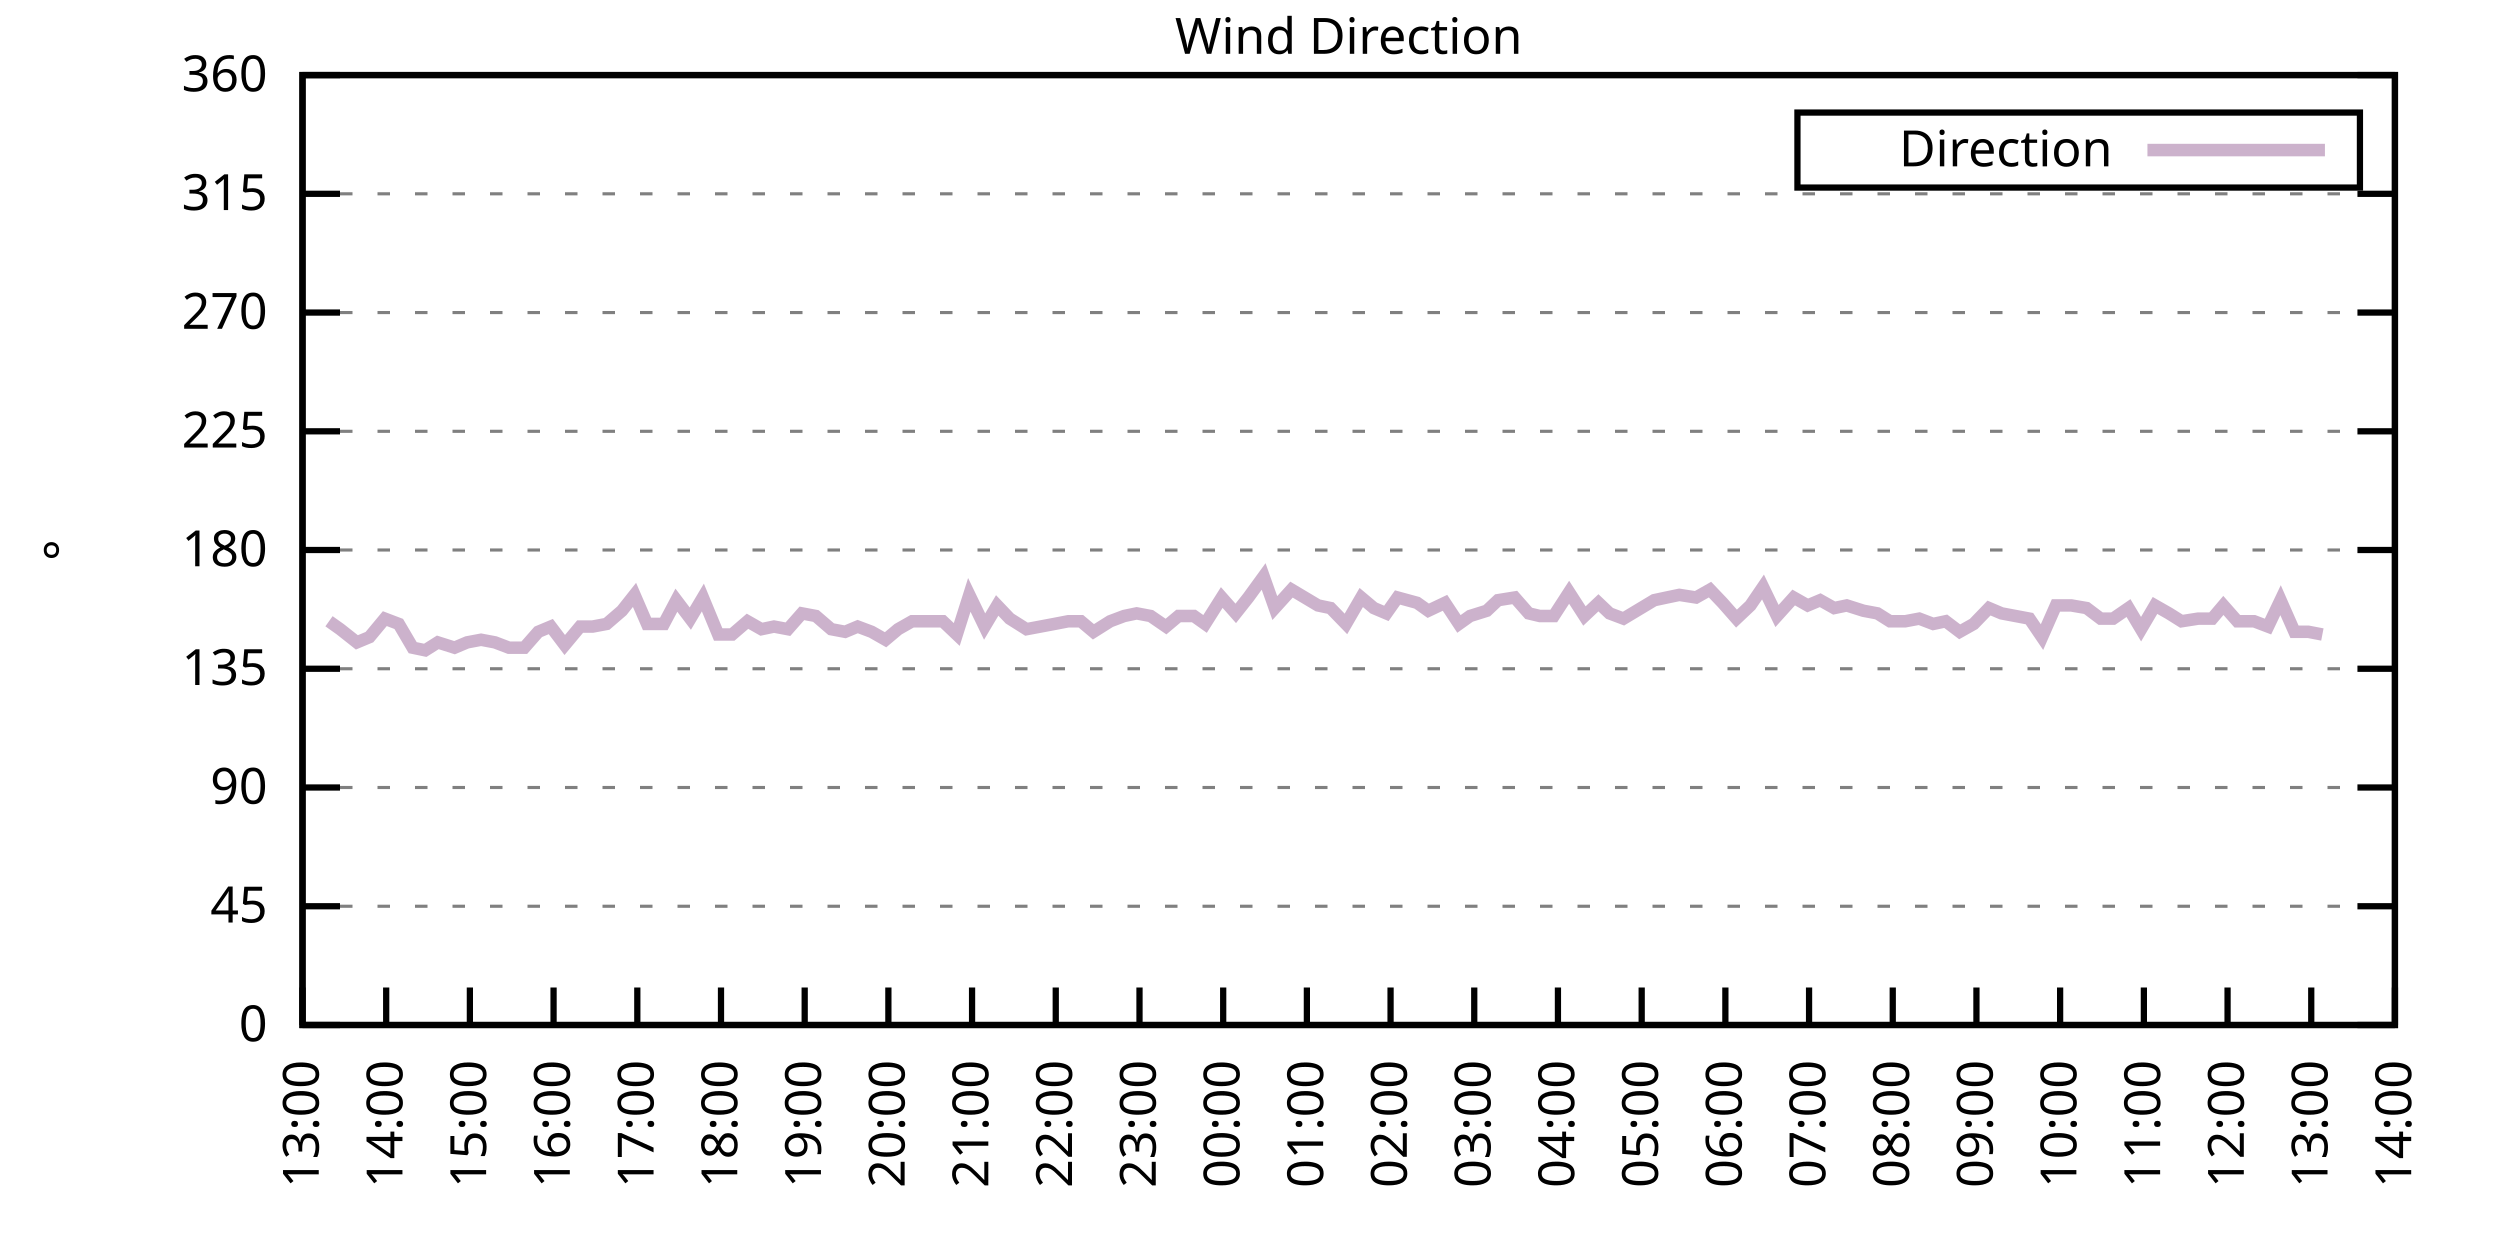
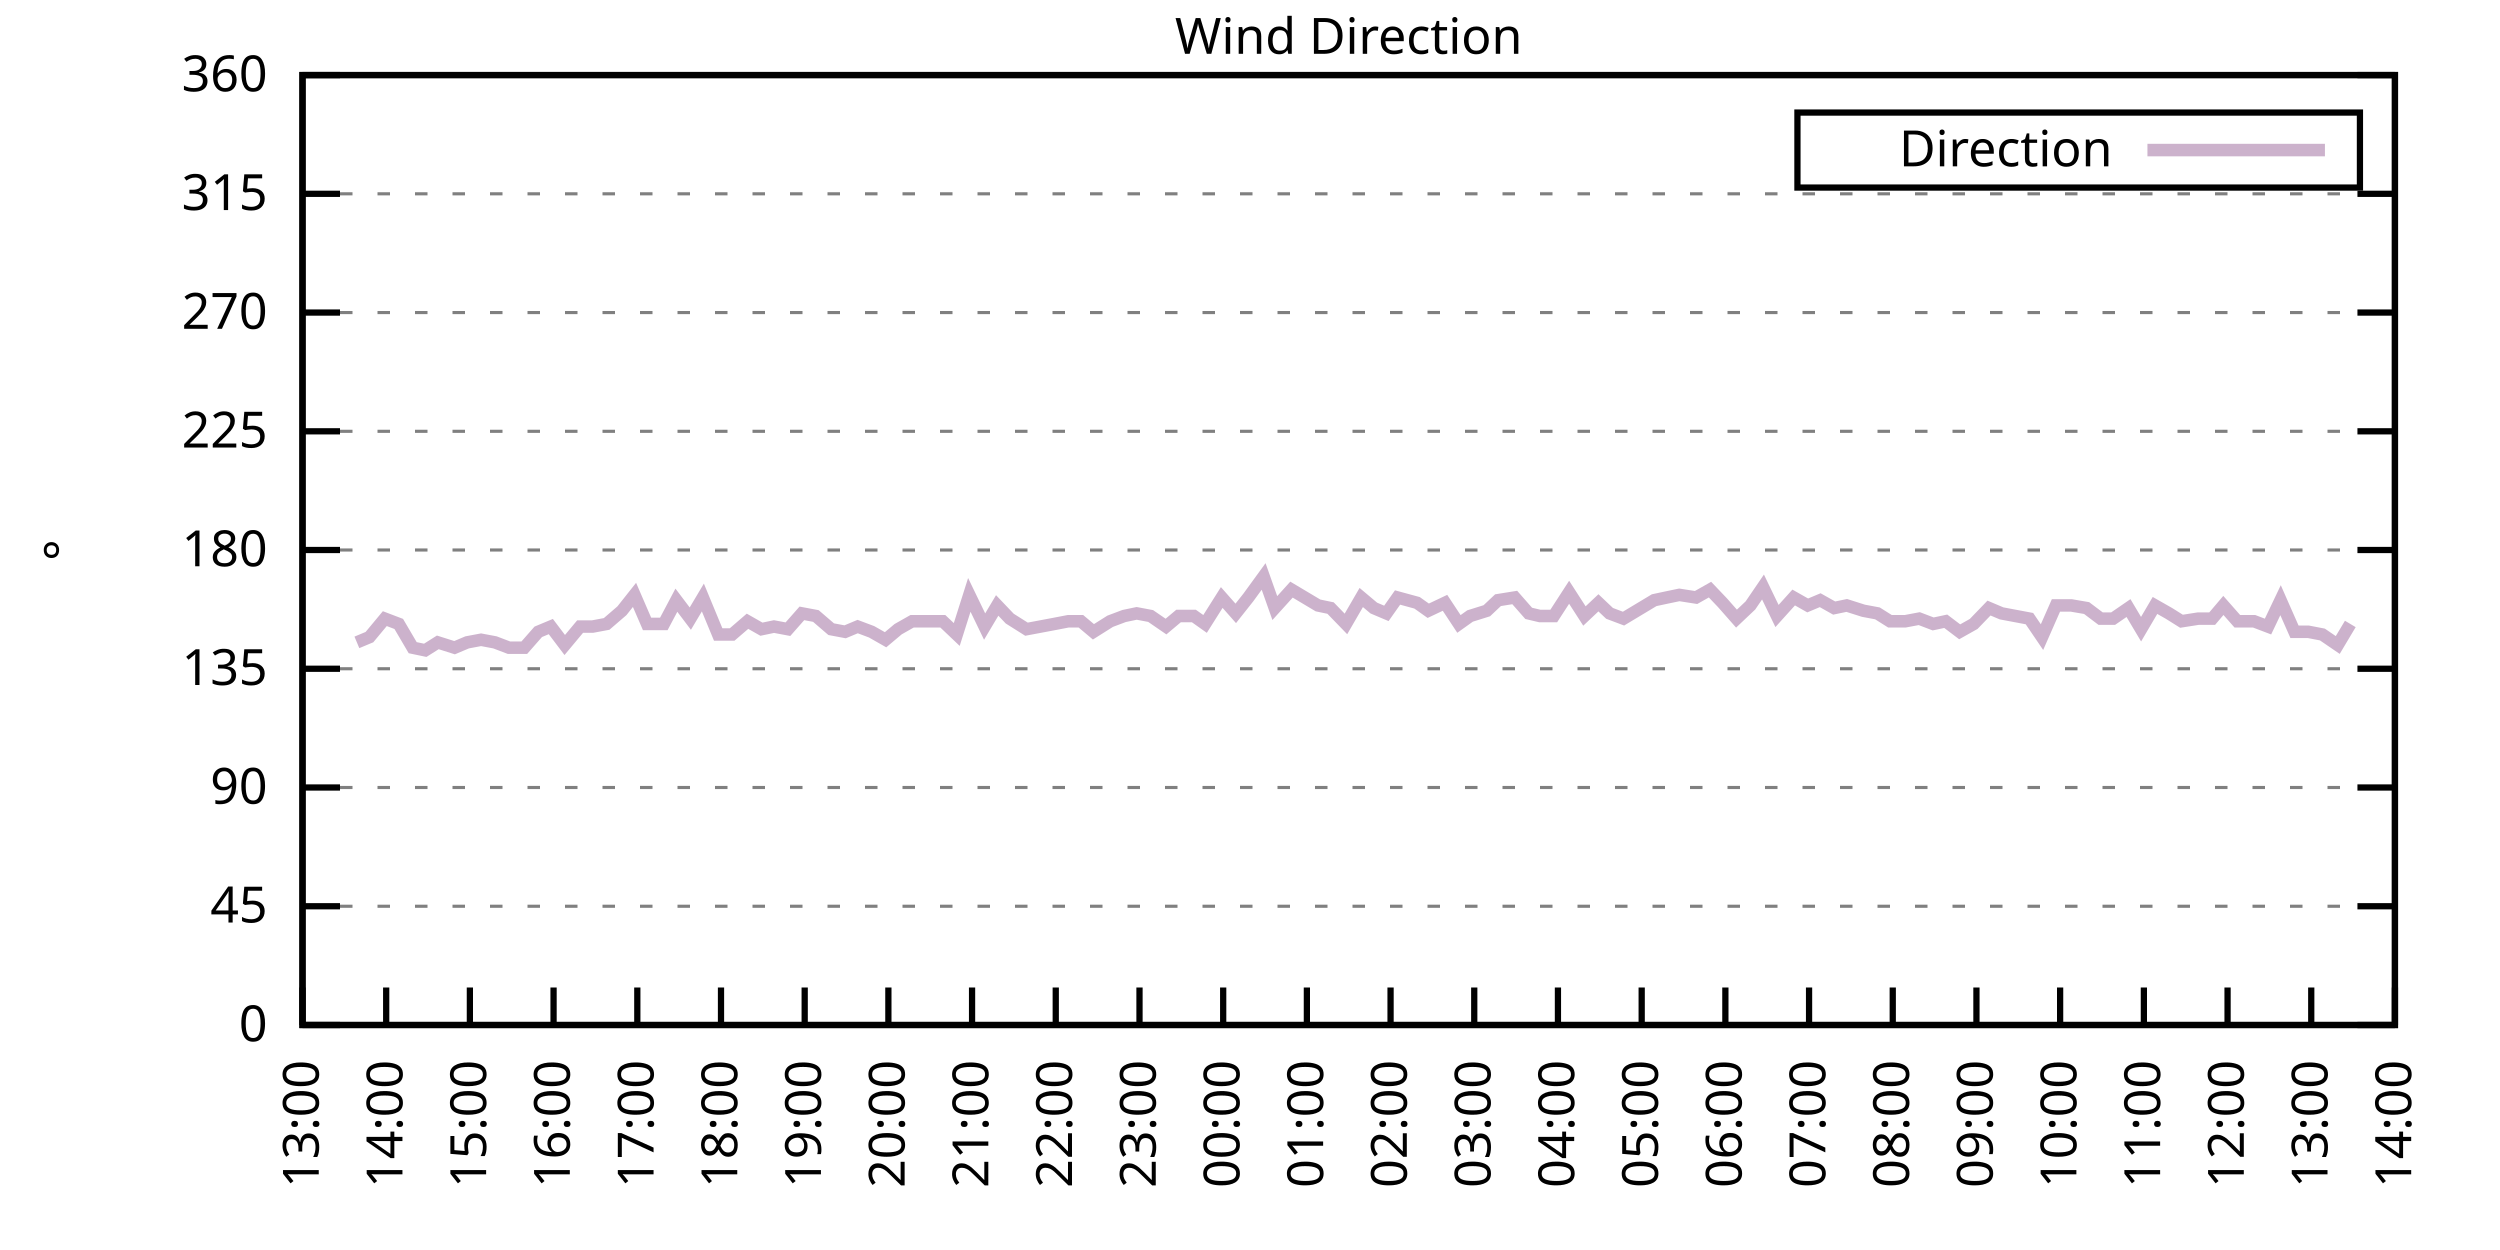
<svg xmlns="http://www.w3.org/2000/svg" xmlns:xlink="http://www.w3.org/1999/xlink" width="400" height="200" viewBox="0 0 400 200">
  <g id="gnuplot_canvas">
    <rect x="0" y="0" width="400" height="200" fill="none" />
    <defs>
      <circle id="gpDot" r="0.5" stroke-width="0.5" stroke="currentColor" />
      <path id="gpPt0" stroke-width="0.333" stroke="currentColor" d="M-1,0 h2 M0,-1 v2" />
      <path id="gpPt1" stroke-width="0.333" stroke="currentColor" d="M-1,-1 L1,1 M1,-1 L-1,1" />
      <path id="gpPt2" stroke-width="0.333" stroke="currentColor" d="M-1,0 L1,0 M0,-1 L0,1 M-1,-1 L1,1 M-1,1 L1,-1" />
      <rect id="gpPt3" stroke-width="0.333" stroke="currentColor" x="-1" y="-1" width="2" height="2" />
      <rect id="gpPt4" stroke-width="0.333" stroke="currentColor" fill="currentColor" x="-1" y="-1" width="2" height="2" />
      <circle id="gpPt5" stroke-width="0.333" stroke="currentColor" cx="0" cy="0" r="1" />
      <use xlink:href="#gpPt5" id="gpPt6" fill="currentColor" stroke="none" />
      <path id="gpPt7" stroke-width="0.333" stroke="currentColor" d="M0,-1.33 L-1.33,0.67 L1.33,0.67 z" />
      <use xlink:href="#gpPt7" id="gpPt8" fill="currentColor" stroke="none" />
      <use xlink:href="#gpPt7" id="gpPt9" stroke="currentColor" transform="rotate(180)" />
      <use xlink:href="#gpPt9" id="gpPt10" fill="currentColor" stroke="none" />
      <use xlink:href="#gpPt3" id="gpPt11" stroke="currentColor" transform="rotate(45)" />
      <use xlink:href="#gpPt11" id="gpPt12" fill="currentColor" stroke="none" />
      <path id="gpPt13" stroke-width="0.333" stroke="currentColor" d="M0,1.330 L1.265,0.411 L0.782,-1.067 L-0.782,-1.076 L-1.265,0.411 z" />
      <use xlink:href="#gpPt13" id="gpPt14" fill="currentColor" stroke="none" />
      <filter id="textbox" filterUnits="objectBoundingBox" x="0" y="0" height="1" width="1">
        <feFlood flood-color="white" flood-opacity="1" result="bgnd" />
        <feComposite in="SourceGraphic" in2="bgnd" operator="atop" />
      </filter>
      <filter id="greybox" filterUnits="objectBoundingBox" x="0" y="0" height="1" width="1">
        <feFlood flood-color="lightgrey" flood-opacity="1" result="grey" />
        <feComposite in="SourceGraphic" in2="grey" operator="atop" />
      </filter>
    </defs>
    <g fill="none" color="white" stroke="currentColor" stroke-width="1.00" stroke-linecap="butt" stroke-linejoin="miter">
</g>
    <g fill="none" color="black" stroke="currentColor" stroke-width="1.00" stroke-linecap="butt" stroke-linejoin="miter">
      <g stroke="none" shape-rendering="crispEdges">
        <polygon fill="rgb(255, 255, 255)" points="48.40,164.00 383.18,164.00 383.18,12.02 48.40,12.02 " />
      </g>
    </g>
    <g fill="none" color="black" stroke="currentColor" stroke-width="1.00" stroke-linecap="butt" stroke-linejoin="miter">
</g>
    <g fill="none" color="black" stroke="black" stroke-width="0.50" stroke-linecap="butt" stroke-linejoin="miter">
</g>
    <g fill="none" color="gray" stroke="currentColor" stroke-width="0.50" stroke-linecap="butt" stroke-linejoin="miter">
      <path stroke="gray" stroke-dasharray="2,4" class="gridline" d="M48.40,164.00 L383.19,164.00  " />
    </g>
    <g fill="none" color="gray" stroke="gray" stroke-width="1.00" stroke-linecap="butt" stroke-linejoin="miter">
</g>
    <g fill="none" color="black" stroke="currentColor" stroke-width="1.00" stroke-linecap="butt" stroke-linejoin="miter">
      <path stroke="black" d="M48.40,164.00 L54.40,164.00 M383.19,164.00 L377.19,164.00  " />
      <g transform="translate(42.80,166.60)" stroke="none" fill="black" font-family="Sans" font-size="8.00" text-anchor="end">
        <text>
          <tspan font-family="Sans"> 0</tspan>
        </text>
      </g>
    </g>
    <g fill="none" color="black" stroke="currentColor" stroke-width="1.00" stroke-linecap="butt" stroke-linejoin="miter">
</g>
    <g fill="none" color="black" stroke="black" stroke-width="0.50" stroke-linecap="butt" stroke-linejoin="miter">
</g>
    <g fill="none" color="gray" stroke="currentColor" stroke-width="0.50" stroke-linecap="butt" stroke-linejoin="miter">
      <path stroke="gray" stroke-dasharray="2,4" class="gridline" d="M48.40,145.00 L383.19,145.00  " />
    </g>
    <g fill="none" color="gray" stroke="gray" stroke-width="1.00" stroke-linecap="butt" stroke-linejoin="miter">
</g>
    <g fill="none" color="black" stroke="currentColor" stroke-width="1.00" stroke-linecap="butt" stroke-linejoin="miter">
      <path stroke="black" d="M48.40,145.00 L54.40,145.00 M383.19,145.00 L377.19,145.00  " />
      <g transform="translate(42.80,147.60)" stroke="none" fill="black" font-family="Sans" font-size="8.00" text-anchor="end">
        <text>
          <tspan font-family="Sans"> 45</tspan>
        </text>
      </g>
    </g>
    <g fill="none" color="black" stroke="currentColor" stroke-width="1.00" stroke-linecap="butt" stroke-linejoin="miter">
</g>
    <g fill="none" color="black" stroke="black" stroke-width="0.50" stroke-linecap="butt" stroke-linejoin="miter">
</g>
    <g fill="none" color="gray" stroke="currentColor" stroke-width="0.50" stroke-linecap="butt" stroke-linejoin="miter">
      <path stroke="gray" stroke-dasharray="2,4" class="gridline" d="M48.40,126.00 L383.19,126.00  " />
    </g>
    <g fill="none" color="gray" stroke="gray" stroke-width="1.00" stroke-linecap="butt" stroke-linejoin="miter">
</g>
    <g fill="none" color="black" stroke="currentColor" stroke-width="1.00" stroke-linecap="butt" stroke-linejoin="miter">
      <path stroke="black" d="M48.40,126.00 L54.40,126.00 M383.19,126.00 L377.19,126.00  " />
      <g transform="translate(42.80,128.60)" stroke="none" fill="black" font-family="Sans" font-size="8.00" text-anchor="end">
        <text>
          <tspan font-family="Sans"> 90</tspan>
        </text>
      </g>
    </g>
    <g fill="none" color="black" stroke="currentColor" stroke-width="1.00" stroke-linecap="butt" stroke-linejoin="miter">
</g>
    <g fill="none" color="black" stroke="black" stroke-width="0.50" stroke-linecap="butt" stroke-linejoin="miter">
</g>
    <g fill="none" color="gray" stroke="currentColor" stroke-width="0.50" stroke-linecap="butt" stroke-linejoin="miter">
      <path stroke="gray" stroke-dasharray="2,4" class="gridline" d="M48.40,107.00 L383.19,107.00  " />
    </g>
    <g fill="none" color="gray" stroke="gray" stroke-width="1.00" stroke-linecap="butt" stroke-linejoin="miter">
</g>
    <g fill="none" color="black" stroke="currentColor" stroke-width="1.00" stroke-linecap="butt" stroke-linejoin="miter">
      <path stroke="black" d="M48.40,107.00 L54.40,107.00 M383.19,107.00 L377.19,107.00  " />
      <g transform="translate(42.80,109.60)" stroke="none" fill="black" font-family="Sans" font-size="8.00" text-anchor="end">
        <text>
          <tspan font-family="Sans"> 135</tspan>
        </text>
      </g>
    </g>
    <g fill="none" color="black" stroke="currentColor" stroke-width="1.00" stroke-linecap="butt" stroke-linejoin="miter">
</g>
    <g fill="none" color="black" stroke="black" stroke-width="0.50" stroke-linecap="butt" stroke-linejoin="miter">
</g>
    <g fill="none" color="gray" stroke="currentColor" stroke-width="0.50" stroke-linecap="butt" stroke-linejoin="miter">
      <path stroke="gray" stroke-dasharray="2,4" class="gridline" d="M48.40,88.00 L383.19,88.00  " />
    </g>
    <g fill="none" color="gray" stroke="gray" stroke-width="1.00" stroke-linecap="butt" stroke-linejoin="miter">
</g>
    <g fill="none" color="black" stroke="currentColor" stroke-width="1.00" stroke-linecap="butt" stroke-linejoin="miter">
      <path stroke="black" d="M48.40,88.00 L54.40,88.00 M383.19,88.00 L377.19,88.00  " />
      <g transform="translate(42.80,90.60)" stroke="none" fill="black" font-family="Sans" font-size="8.00" text-anchor="end">
        <text>
          <tspan font-family="Sans"> 180</tspan>
        </text>
      </g>
    </g>
    <g fill="none" color="black" stroke="currentColor" stroke-width="1.00" stroke-linecap="butt" stroke-linejoin="miter">
</g>
    <g fill="none" color="black" stroke="black" stroke-width="0.50" stroke-linecap="butt" stroke-linejoin="miter">
</g>
    <g fill="none" color="gray" stroke="currentColor" stroke-width="0.50" stroke-linecap="butt" stroke-linejoin="miter">
      <path stroke="gray" stroke-dasharray="2,4" class="gridline" d="M48.40,69.01 L383.19,69.01  " />
    </g>
    <g fill="none" color="gray" stroke="gray" stroke-width="1.00" stroke-linecap="butt" stroke-linejoin="miter">
</g>
    <g fill="none" color="black" stroke="currentColor" stroke-width="1.00" stroke-linecap="butt" stroke-linejoin="miter">
      <path stroke="black" d="M48.40,69.01 L54.40,69.01 M383.19,69.01 L377.19,69.01  " />
      <g transform="translate(42.80,71.61)" stroke="none" fill="black" font-family="Sans" font-size="8.00" text-anchor="end">
        <text>
          <tspan font-family="Sans"> 225</tspan>
        </text>
      </g>
    </g>
    <g fill="none" color="black" stroke="currentColor" stroke-width="1.00" stroke-linecap="butt" stroke-linejoin="miter">
</g>
    <g fill="none" color="black" stroke="black" stroke-width="0.50" stroke-linecap="butt" stroke-linejoin="miter">
</g>
    <g fill="none" color="gray" stroke="currentColor" stroke-width="0.50" stroke-linecap="butt" stroke-linejoin="miter">
      <path stroke="gray" stroke-dasharray="2,4" class="gridline" d="M48.40,50.01 L383.19,50.01  " />
    </g>
    <g fill="none" color="gray" stroke="gray" stroke-width="1.00" stroke-linecap="butt" stroke-linejoin="miter">
</g>
    <g fill="none" color="black" stroke="currentColor" stroke-width="1.00" stroke-linecap="butt" stroke-linejoin="miter">
      <path stroke="black" d="M48.40,50.01 L54.40,50.01 M383.19,50.01 L377.19,50.01  " />
      <g transform="translate(42.80,52.61)" stroke="none" fill="black" font-family="Sans" font-size="8.00" text-anchor="end">
        <text>
          <tspan font-family="Sans"> 270</tspan>
        </text>
      </g>
    </g>
    <g fill="none" color="black" stroke="currentColor" stroke-width="1.00" stroke-linecap="butt" stroke-linejoin="miter">
</g>
    <g fill="none" color="black" stroke="black" stroke-width="0.50" stroke-linecap="butt" stroke-linejoin="miter">
</g>
    <g fill="none" color="gray" stroke="currentColor" stroke-width="0.50" stroke-linecap="butt" stroke-linejoin="miter">
      <path stroke="gray" stroke-dasharray="2,4" class="gridline" d="M48.40,31.01 L383.19,31.01  " />
    </g>
    <g fill="none" color="gray" stroke="gray" stroke-width="1.00" stroke-linecap="butt" stroke-linejoin="miter">
</g>
    <g fill="none" color="black" stroke="currentColor" stroke-width="1.00" stroke-linecap="butt" stroke-linejoin="miter">
      <path stroke="black" d="M48.40,31.01 L54.40,31.01 M383.19,31.01 L377.19,31.01  " />
      <g transform="translate(42.80,33.61)" stroke="none" fill="black" font-family="Sans" font-size="8.00" text-anchor="end">
        <text>
          <tspan font-family="Sans"> 315</tspan>
        </text>
      </g>
    </g>
    <g fill="none" color="black" stroke="currentColor" stroke-width="1.00" stroke-linecap="butt" stroke-linejoin="miter">
</g>
    <g fill="none" color="black" stroke="black" stroke-width="0.50" stroke-linecap="butt" stroke-linejoin="miter">
</g>
    <g fill="none" color="gray" stroke="currentColor" stroke-width="0.50" stroke-linecap="butt" stroke-linejoin="miter">
      <path stroke="gray" stroke-dasharray="2,4" class="gridline" d="M48.40,12.01 L383.19,12.01  " />
    </g>
    <g fill="none" color="gray" stroke="gray" stroke-width="1.00" stroke-linecap="butt" stroke-linejoin="miter">
</g>
    <g fill="none" color="black" stroke="currentColor" stroke-width="1.00" stroke-linecap="butt" stroke-linejoin="miter">
      <path stroke="black" d="M48.40,12.01 L54.40,12.01 M383.19,12.01 L377.19,12.01  " />
      <g transform="translate(42.80,14.61)" stroke="none" fill="black" font-family="Sans" font-size="8.00" text-anchor="end">
        <text>
          <tspan font-family="Sans"> 360</tspan>
        </text>
      </g>
    </g>
    <g fill="none" color="black" stroke="currentColor" stroke-width="1.00" stroke-linecap="butt" stroke-linejoin="miter">
      <path stroke="black" d="M48.40,164.00 L48.40,158.00  " />
      <g transform="translate(51.00,169.60) rotate(270.00)" stroke="none" fill="black" font-family="Sans" font-size="8.00" text-anchor="end">
        <text>
          <tspan font-family="Sans">13:00</tspan>
        </text>
      </g>
    </g>
    <g fill="none" color="black" stroke="currentColor" stroke-width="1.00" stroke-linecap="butt" stroke-linejoin="miter">
      <path stroke="black" d="M61.79,164.00 L61.79,158.00  " />
      <g transform="translate(64.39,169.60) rotate(270.00)" stroke="none" fill="black" font-family="Sans" font-size="8.00" text-anchor="end">
        <text>
          <tspan font-family="Sans">14:00</tspan>
        </text>
      </g>
    </g>
    <g fill="none" color="black" stroke="currentColor" stroke-width="1.00" stroke-linecap="butt" stroke-linejoin="miter">
      <path stroke="black" d="M75.18,164.00 L75.18,158.00  " />
      <g transform="translate(77.78,169.60) rotate(270.00)" stroke="none" fill="black" font-family="Sans" font-size="8.00" text-anchor="end">
        <text>
          <tspan font-family="Sans">15:00</tspan>
        </text>
      </g>
    </g>
    <g fill="none" color="black" stroke="currentColor" stroke-width="1.00" stroke-linecap="butt" stroke-linejoin="miter">
      <path stroke="black" d="M88.57,164.00 L88.57,158.00  " />
      <g transform="translate(91.17,169.60) rotate(270.00)" stroke="none" fill="black" font-family="Sans" font-size="8.00" text-anchor="end">
        <text>
          <tspan font-family="Sans">16:00</tspan>
        </text>
      </g>
    </g>
    <g fill="none" color="black" stroke="currentColor" stroke-width="1.00" stroke-linecap="butt" stroke-linejoin="miter">
      <path stroke="black" d="M101.97,164.00 L101.97,158.00  " />
      <g transform="translate(104.57,169.60) rotate(270.00)" stroke="none" fill="black" font-family="Sans" font-size="8.00" text-anchor="end">
        <text>
          <tspan font-family="Sans">17:00</tspan>
        </text>
      </g>
    </g>
    <g fill="none" color="black" stroke="currentColor" stroke-width="1.00" stroke-linecap="butt" stroke-linejoin="miter">
      <path stroke="black" d="M115.36,164.00 L115.36,158.00  " />
      <g transform="translate(117.96,169.60) rotate(270.00)" stroke="none" fill="black" font-family="Sans" font-size="8.00" text-anchor="end">
        <text>
          <tspan font-family="Sans">18:00</tspan>
        </text>
      </g>
    </g>
    <g fill="none" color="black" stroke="currentColor" stroke-width="1.00" stroke-linecap="butt" stroke-linejoin="miter">
      <path stroke="black" d="M128.75,164.00 L128.75,158.00  " />
      <g transform="translate(131.35,169.60) rotate(270.00)" stroke="none" fill="black" font-family="Sans" font-size="8.00" text-anchor="end">
        <text>
          <tspan font-family="Sans">19:00</tspan>
        </text>
      </g>
    </g>
    <g fill="none" color="black" stroke="currentColor" stroke-width="1.00" stroke-linecap="butt" stroke-linejoin="miter">
      <path stroke="black" d="M142.14,164.00 L142.14,158.00  " />
      <g transform="translate(144.74,169.60) rotate(270.00)" stroke="none" fill="black" font-family="Sans" font-size="8.00" text-anchor="end">
        <text>
          <tspan font-family="Sans">20:00</tspan>
        </text>
      </g>
    </g>
    <g fill="none" color="black" stroke="currentColor" stroke-width="1.00" stroke-linecap="butt" stroke-linejoin="miter">
      <path stroke="black" d="M155.53,164.00 L155.53,158.00  " />
      <g transform="translate(158.13,169.60) rotate(270.00)" stroke="none" fill="black" font-family="Sans" font-size="8.00" text-anchor="end">
        <text>
          <tspan font-family="Sans">21:00</tspan>
        </text>
      </g>
    </g>
    <g fill="none" color="black" stroke="currentColor" stroke-width="1.00" stroke-linecap="butt" stroke-linejoin="miter">
      <path stroke="black" d="M168.92,164.00 L168.92,158.00  " />
      <g transform="translate(171.52,169.60) rotate(270.00)" stroke="none" fill="black" font-family="Sans" font-size="8.00" text-anchor="end">
        <text>
          <tspan font-family="Sans">22:00</tspan>
        </text>
      </g>
    </g>
    <g fill="none" color="black" stroke="currentColor" stroke-width="1.00" stroke-linecap="butt" stroke-linejoin="miter">
      <path stroke="black" d="M182.32,164.00 L182.32,158.00  " />
      <g transform="translate(184.92,169.60) rotate(270.00)" stroke="none" fill="black" font-family="Sans" font-size="8.00" text-anchor="end">
        <text>
          <tspan font-family="Sans">23:00</tspan>
        </text>
      </g>
    </g>
    <g fill="none" color="black" stroke="currentColor" stroke-width="1.00" stroke-linecap="butt" stroke-linejoin="miter">
      <path stroke="black" d="M195.71,164.00 L195.71,158.00  " />
      <g transform="translate(198.31,169.60) rotate(270.00)" stroke="none" fill="black" font-family="Sans" font-size="8.00" text-anchor="end">
        <text>
          <tspan font-family="Sans">00:00</tspan>
        </text>
      </g>
    </g>
    <g fill="none" color="black" stroke="currentColor" stroke-width="1.00" stroke-linecap="butt" stroke-linejoin="miter">
      <path stroke="black" d="M209.10,164.00 L209.10,158.00  " />
      <g transform="translate(211.70,169.60) rotate(270.00)" stroke="none" fill="black" font-family="Sans" font-size="8.00" text-anchor="end">
        <text>
          <tspan font-family="Sans">01:00</tspan>
        </text>
      </g>
    </g>
    <g fill="none" color="black" stroke="currentColor" stroke-width="1.00" stroke-linecap="butt" stroke-linejoin="miter">
      <path stroke="black" d="M222.49,164.00 L222.49,158.00  " />
      <g transform="translate(225.09,169.60) rotate(270.00)" stroke="none" fill="black" font-family="Sans" font-size="8.00" text-anchor="end">
        <text>
          <tspan font-family="Sans">02:00</tspan>
        </text>
      </g>
    </g>
    <g fill="none" color="black" stroke="currentColor" stroke-width="1.00" stroke-linecap="butt" stroke-linejoin="miter">
      <path stroke="black" d="M235.88,164.00 L235.88,158.00  " />
      <g transform="translate(238.48,169.60) rotate(270.00)" stroke="none" fill="black" font-family="Sans" font-size="8.00" text-anchor="end">
        <text>
          <tspan font-family="Sans">03:00</tspan>
        </text>
      </g>
    </g>
    <g fill="none" color="black" stroke="currentColor" stroke-width="1.00" stroke-linecap="butt" stroke-linejoin="miter">
      <path stroke="black" d="M249.27,164.00 L249.27,158.00  " />
      <g transform="translate(251.87,169.60) rotate(270.00)" stroke="none" fill="black" font-family="Sans" font-size="8.00" text-anchor="end">
        <text>
          <tspan font-family="Sans">04:00</tspan>
        </text>
      </g>
    </g>
    <g fill="none" color="black" stroke="currentColor" stroke-width="1.00" stroke-linecap="butt" stroke-linejoin="miter">
      <path stroke="black" d="M262.67,164.00 L262.67,158.00  " />
      <g transform="translate(265.27,169.60) rotate(270.00)" stroke="none" fill="black" font-family="Sans" font-size="8.00" text-anchor="end">
        <text>
          <tspan font-family="Sans">05:00</tspan>
        </text>
      </g>
    </g>
    <g fill="none" color="black" stroke="currentColor" stroke-width="1.00" stroke-linecap="butt" stroke-linejoin="miter">
      <path stroke="black" d="M276.06,164.00 L276.06,158.00  " />
      <g transform="translate(278.66,169.60) rotate(270.00)" stroke="none" fill="black" font-family="Sans" font-size="8.00" text-anchor="end">
        <text>
          <tspan font-family="Sans">06:00</tspan>
        </text>
      </g>
    </g>
    <g fill="none" color="black" stroke="currentColor" stroke-width="1.00" stroke-linecap="butt" stroke-linejoin="miter">
      <path stroke="black" d="M289.45,164.00 L289.45,158.00  " />
      <g transform="translate(292.05,169.60) rotate(270.00)" stroke="none" fill="black" font-family="Sans" font-size="8.00" text-anchor="end">
        <text>
          <tspan font-family="Sans">07:00</tspan>
        </text>
      </g>
    </g>
    <g fill="none" color="black" stroke="currentColor" stroke-width="1.00" stroke-linecap="butt" stroke-linejoin="miter">
      <path stroke="black" d="M302.84,164.00 L302.84,158.00  " />
      <g transform="translate(305.44,169.60) rotate(270.00)" stroke="none" fill="black" font-family="Sans" font-size="8.00" text-anchor="end">
        <text>
          <tspan font-family="Sans">08:00</tspan>
        </text>
      </g>
    </g>
    <g fill="none" color="black" stroke="currentColor" stroke-width="1.00" stroke-linecap="butt" stroke-linejoin="miter">
      <path stroke="black" d="M316.23,164.00 L316.23,158.00  " />
      <g transform="translate(318.83,169.60) rotate(270.00)" stroke="none" fill="black" font-family="Sans" font-size="8.00" text-anchor="end">
        <text>
          <tspan font-family="Sans">09:00</tspan>
        </text>
      </g>
    </g>
    <g fill="none" color="black" stroke="currentColor" stroke-width="1.00" stroke-linecap="butt" stroke-linejoin="miter">
      <path stroke="black" d="M329.62,164.00 L329.62,158.00  " />
      <g transform="translate(332.22,169.60) rotate(270.00)" stroke="none" fill="black" font-family="Sans" font-size="8.00" text-anchor="end">
        <text>
          <tspan font-family="Sans">10:00</tspan>
        </text>
      </g>
    </g>
    <g fill="none" color="black" stroke="currentColor" stroke-width="1.00" stroke-linecap="butt" stroke-linejoin="miter">
      <path stroke="black" d="M343.02,164.00 L343.02,158.00  " />
      <g transform="translate(345.62,169.60) rotate(270.00)" stroke="none" fill="black" font-family="Sans" font-size="8.00" text-anchor="end">
        <text>
          <tspan font-family="Sans">11:00</tspan>
        </text>
      </g>
    </g>
    <g fill="none" color="black" stroke="currentColor" stroke-width="1.00" stroke-linecap="butt" stroke-linejoin="miter">
      <path stroke="black" d="M356.41,164.00 L356.41,158.00  " />
      <g transform="translate(359.01,169.60) rotate(270.00)" stroke="none" fill="black" font-family="Sans" font-size="8.00" text-anchor="end">
        <text>
          <tspan font-family="Sans">12:00</tspan>
        </text>
      </g>
    </g>
    <g fill="none" color="black" stroke="currentColor" stroke-width="1.00" stroke-linecap="butt" stroke-linejoin="miter">
      <path stroke="black" d="M369.80,164.00 L369.80,158.00  " />
      <g transform="translate(372.40,169.60) rotate(270.00)" stroke="none" fill="black" font-family="Sans" font-size="8.00" text-anchor="end">
        <text>
          <tspan font-family="Sans">13:00</tspan>
        </text>
      </g>
    </g>
    <g fill="none" color="black" stroke="currentColor" stroke-width="1.00" stroke-linecap="butt" stroke-linejoin="miter">
      <path stroke="black" d="M383.19,164.00 L383.19,158.00  " />
      <g transform="translate(385.79,169.60) rotate(270.00)" stroke="none" fill="black" font-family="Sans" font-size="8.00" text-anchor="end">
        <text>
          <tspan font-family="Sans">14:00</tspan>
        </text>
      </g>
    </g>
    <g fill="none" color="black" stroke="currentColor" stroke-width="1.00" stroke-linecap="butt" stroke-linejoin="miter">
</g>
    <g fill="none" color="black" stroke="currentColor" stroke-width="1.00" stroke-linecap="butt" stroke-linejoin="miter">
      <path stroke="black" d="M48.40,12.01 L48.40,164.00 L383.19,164.00 L383.19,12.01 L48.40,12.01 Z  " />
    </g>
    <g fill="none" color="black" stroke="currentColor" stroke-width="1.00" stroke-linecap="butt" stroke-linejoin="miter">
</g>
    <g fill="none" color="black" stroke="currentColor" stroke-width="1.00" stroke-linecap="butt" stroke-linejoin="miter">
      <path stroke="black" d="M287.59,30.01 L287.59,18.01 L377.59,18.01 L377.59,30.01 L287.59,30.01 Z  " />
    </g>
    <g id="Wind_direction_plot_1">
      <g fill="none" color="white" stroke="black" stroke-width="2.00" stroke-linecap="butt" stroke-linejoin="miter">
</g>
      <g fill="none" color="black" stroke="currentColor" stroke-width="2.00" stroke-linecap="butt" stroke-linejoin="miter">
        <g transform="translate(337.99,26.61)" stroke="none" fill="black" font-family="Sans" font-size="8.00" text-anchor="end">
          <text>
            <tspan font-family="Sans">Direction</tspan>
          </text>
        </g>
      </g>
      <g fill="none" color="black" stroke="currentColor" stroke-width="2.00" stroke-linecap="butt" stroke-linejoin="miter">
-         <path stroke="rgb(204, 178, 204)" d="M343.59,24.01 L371.99,24.01 M52.64,99.40 L54.43,100.67 L57.10,102.78 L59.11,101.94 L61.57,98.98 L63.80,99.83   L66.03,103.63 L68.04,104.05 L70.05,102.78 L72.73,103.63 L74.74,102.78 L76.97,102.36 L79.20,102.78 L81.43,103.63   L83.89,103.63 L86.12,101.09 L88.13,100.25 L90.36,103.20 L92.82,100.25 L94.82,100.25 L97.06,99.83 L99.51,97.72   L101.52,95.18 L103.53,99.83 L106.21,99.83 L108.22,96.03 L110.45,98.98 L112.46,95.60 L114.91,101.52 L117.14,101.52   L119.60,99.40 L121.83,100.67 L123.84,100.25 L126.07,100.67 L128.30,98.14 L130.54,98.56 L132.99,100.67 L135.22,101.09   L137.23,100.25 L139.46,101.09 L141.69,102.36 L143.70,100.67 L145.94,99.40 L148.39,99.40 L150.85,99.40 L153.08,101.52   L155.09,95.18 L157.54,100.25 L159.55,96.87 L161.56,98.98 L164.24,100.67 L166.47,100.25 L168.70,99.83 L170.93,99.40   L172.94,99.40 L174.95,101.09 L177.63,99.40 L179.86,98.56 L181.87,98.14 L184.10,98.56 L186.56,100.25 L188.57,98.56   L191.02,98.56 L192.81,99.83 L195.48,95.60 L197.72,98.14 L199.73,95.60 L202.18,92.23 L203.97,97.29 L206.64,94.34   L210.88,96.87 L212.89,97.29 L215.35,99.83 L217.80,95.60 L219.81,97.29 L221.82,98.14 L223.61,95.60 L226.73,96.45   L228.52,97.72 L231.20,96.45 L233.43,99.83 L235.21,98.56 L237.89,97.72 L239.68,96.03 L242.36,95.60 L244.59,98.14   L246.37,98.56 L248.60,98.56 L251.06,94.76 L253.51,98.56 L255.75,96.45 L257.53,98.14 L259.76,98.98 L264.67,96.03   L266.68,95.60 L268.69,95.18 L271.37,95.60 L273.60,94.34 L275.61,96.45 L277.84,98.98 L280.07,96.87 L282.08,93.92   L284.32,98.56 L286.99,95.60 L289.23,96.87 L291.23,96.03 L293.47,97.29 L295.48,96.87 L298.15,97.72 L300.39,98.14   L302.39,99.40 L304.85,99.40 L307.08,98.98 L309.31,99.83 L311.32,99.40 L313.55,101.09 L315.79,99.83 L318.24,97.29   L320.25,98.14 L322.48,98.56 L324.71,98.98 L326.72,101.94 L328.95,96.87 L331.41,96.87 L333.86,97.29 L336.10,98.98   L338.10,98.98 L340.56,97.29 L342.57,100.67 L344.80,96.87 L347.03,98.14 L349.04,99.40 L351.72,98.98 L353.95,98.98   L355.74,96.87 L357.97,99.40 L360.65,99.40 L362.88,100.25 L364.89,96.03 L367.12,101.09 L369.35,101.09 L371.58,101.52    " />
+         <path stroke="rgb(204, 178, 204)" d="M343.59,24.01 L371.99,24.01 M57.10,102.78 L59.11,101.94 L61.57,98.98 L63.80,99.83 L66.03,103.63 L68.04,104.05   L70.05,102.78 L72.73,103.63 L74.74,102.78 L76.97,102.36 L79.20,102.78 L81.43,103.63 L83.89,103.63 L86.12,101.09   L88.13,100.25 L90.36,103.20 L92.82,100.25 L94.82,100.25 L97.06,99.83 L99.51,97.72 L101.52,95.18 L103.53,99.83   L106.21,99.83 L108.22,96.03 L110.45,98.98 L112.46,95.60 L114.91,101.52 L117.14,101.52 L119.60,99.40 L121.83,100.67   L123.84,100.25 L126.07,100.67 L128.30,98.14 L130.54,98.56 L132.99,100.67 L135.22,101.09 L137.23,100.25 L139.46,101.09   L141.69,102.36 L143.70,100.67 L145.94,99.40 L148.39,99.40 L150.85,99.40 L153.08,101.52 L155.09,95.18 L157.54,100.25   L159.55,96.87 L161.56,98.98 L164.24,100.67 L166.47,100.25 L168.70,99.83 L170.93,99.40 L172.94,99.40 L174.95,101.09   L177.63,99.40 L179.86,98.56 L181.87,98.14 L184.10,98.56 L186.56,100.25 L188.57,98.56 L191.02,98.56 L192.81,99.83   L195.48,95.60 L197.72,98.14 L199.73,95.60 L202.18,92.23 L203.97,97.29 L206.64,94.34 L210.88,96.87 L212.89,97.29   L215.35,99.83 L217.80,95.60 L219.81,97.29 L221.82,98.14 L223.61,95.60 L226.73,96.45 L228.52,97.72 L231.20,96.45   L233.43,99.83 L235.21,98.56 L237.89,97.72 L239.68,96.03 L242.36,95.60 L244.59,98.14 L246.37,98.56 L248.60,98.56   L251.06,94.76 L253.51,98.56 L255.75,96.45 L257.53,98.14 L259.76,98.98 L264.67,96.03 L266.68,95.60 L268.69,95.18   L271.37,95.60 L273.60,94.34 L275.61,96.45 L277.84,98.98 L280.07,96.87 L282.08,93.92 L284.32,98.56 L286.99,95.60   L289.23,96.87 L291.23,96.03 L293.47,97.29 L295.48,96.87 L298.15,97.72 L300.39,98.14 L302.39,99.40 L304.85,99.40   L307.08,98.98 L309.31,99.83 L311.32,99.40 L313.55,101.09 L315.79,99.83 L318.24,97.29 L320.25,98.14 L322.48,98.56   L324.71,98.98 L326.72,101.94 L328.95,96.87 L331.41,96.87 L333.86,97.29 L336.10,98.98 L338.10,98.98 L340.56,97.29   L342.57,100.67 L344.80,96.87 L347.03,98.14 L349.04,99.40 L351.72,98.98 L353.95,98.98 L355.74,96.87 L357.97,99.40   L360.65,99.40 L362.88,100.25 L364.89,96.03 L367.12,101.09 L369.35,101.09 L371.58,101.52 L374.04,103.20 L376.05,99.83    " />
      </g>
    </g>
    <g fill="none" color="black" stroke="currentColor" stroke-width="2.00" stroke-linecap="butt" stroke-linejoin="miter">
</g>
    <g fill="none" color="black" stroke="black" stroke-width="1.00" stroke-linecap="butt" stroke-linejoin="miter">
</g>
    <g fill="none" color="black" stroke="currentColor" stroke-width="1.00" stroke-linecap="butt" stroke-linejoin="miter">
      <path stroke="black" d="M48.40,12.01 L48.40,164.00 L383.19,164.00 L383.19,12.01 L48.40,12.01 Z  " />
      <g transform="translate(12.80,88.01) rotate(270.00)" stroke="none" fill="black" font-family="Sans" font-size="8.00" text-anchor="middle">
        <text>
          <tspan font-family="Sans">°</tspan>
        </text>
      </g>
    </g>
    <g fill="none" color="black" stroke="currentColor" stroke-width="1.00" stroke-linecap="butt" stroke-linejoin="miter">
</g>
    <g fill="none" color="black" stroke="currentColor" stroke-width="1.00" stroke-linecap="butt" stroke-linejoin="miter">
      <g transform="translate(215.79,8.61)" stroke="none" fill="black" font-family="Sans" font-size="8.00" text-anchor="middle">
        <text>
          <tspan font-family="Sans">Wind Direction</tspan>
        </text>
      </g>
    </g>
    <g fill="none" color="black" stroke="currentColor" stroke-width="1.00" stroke-linecap="butt" stroke-linejoin="miter">
</g>
  </g>
</svg>
